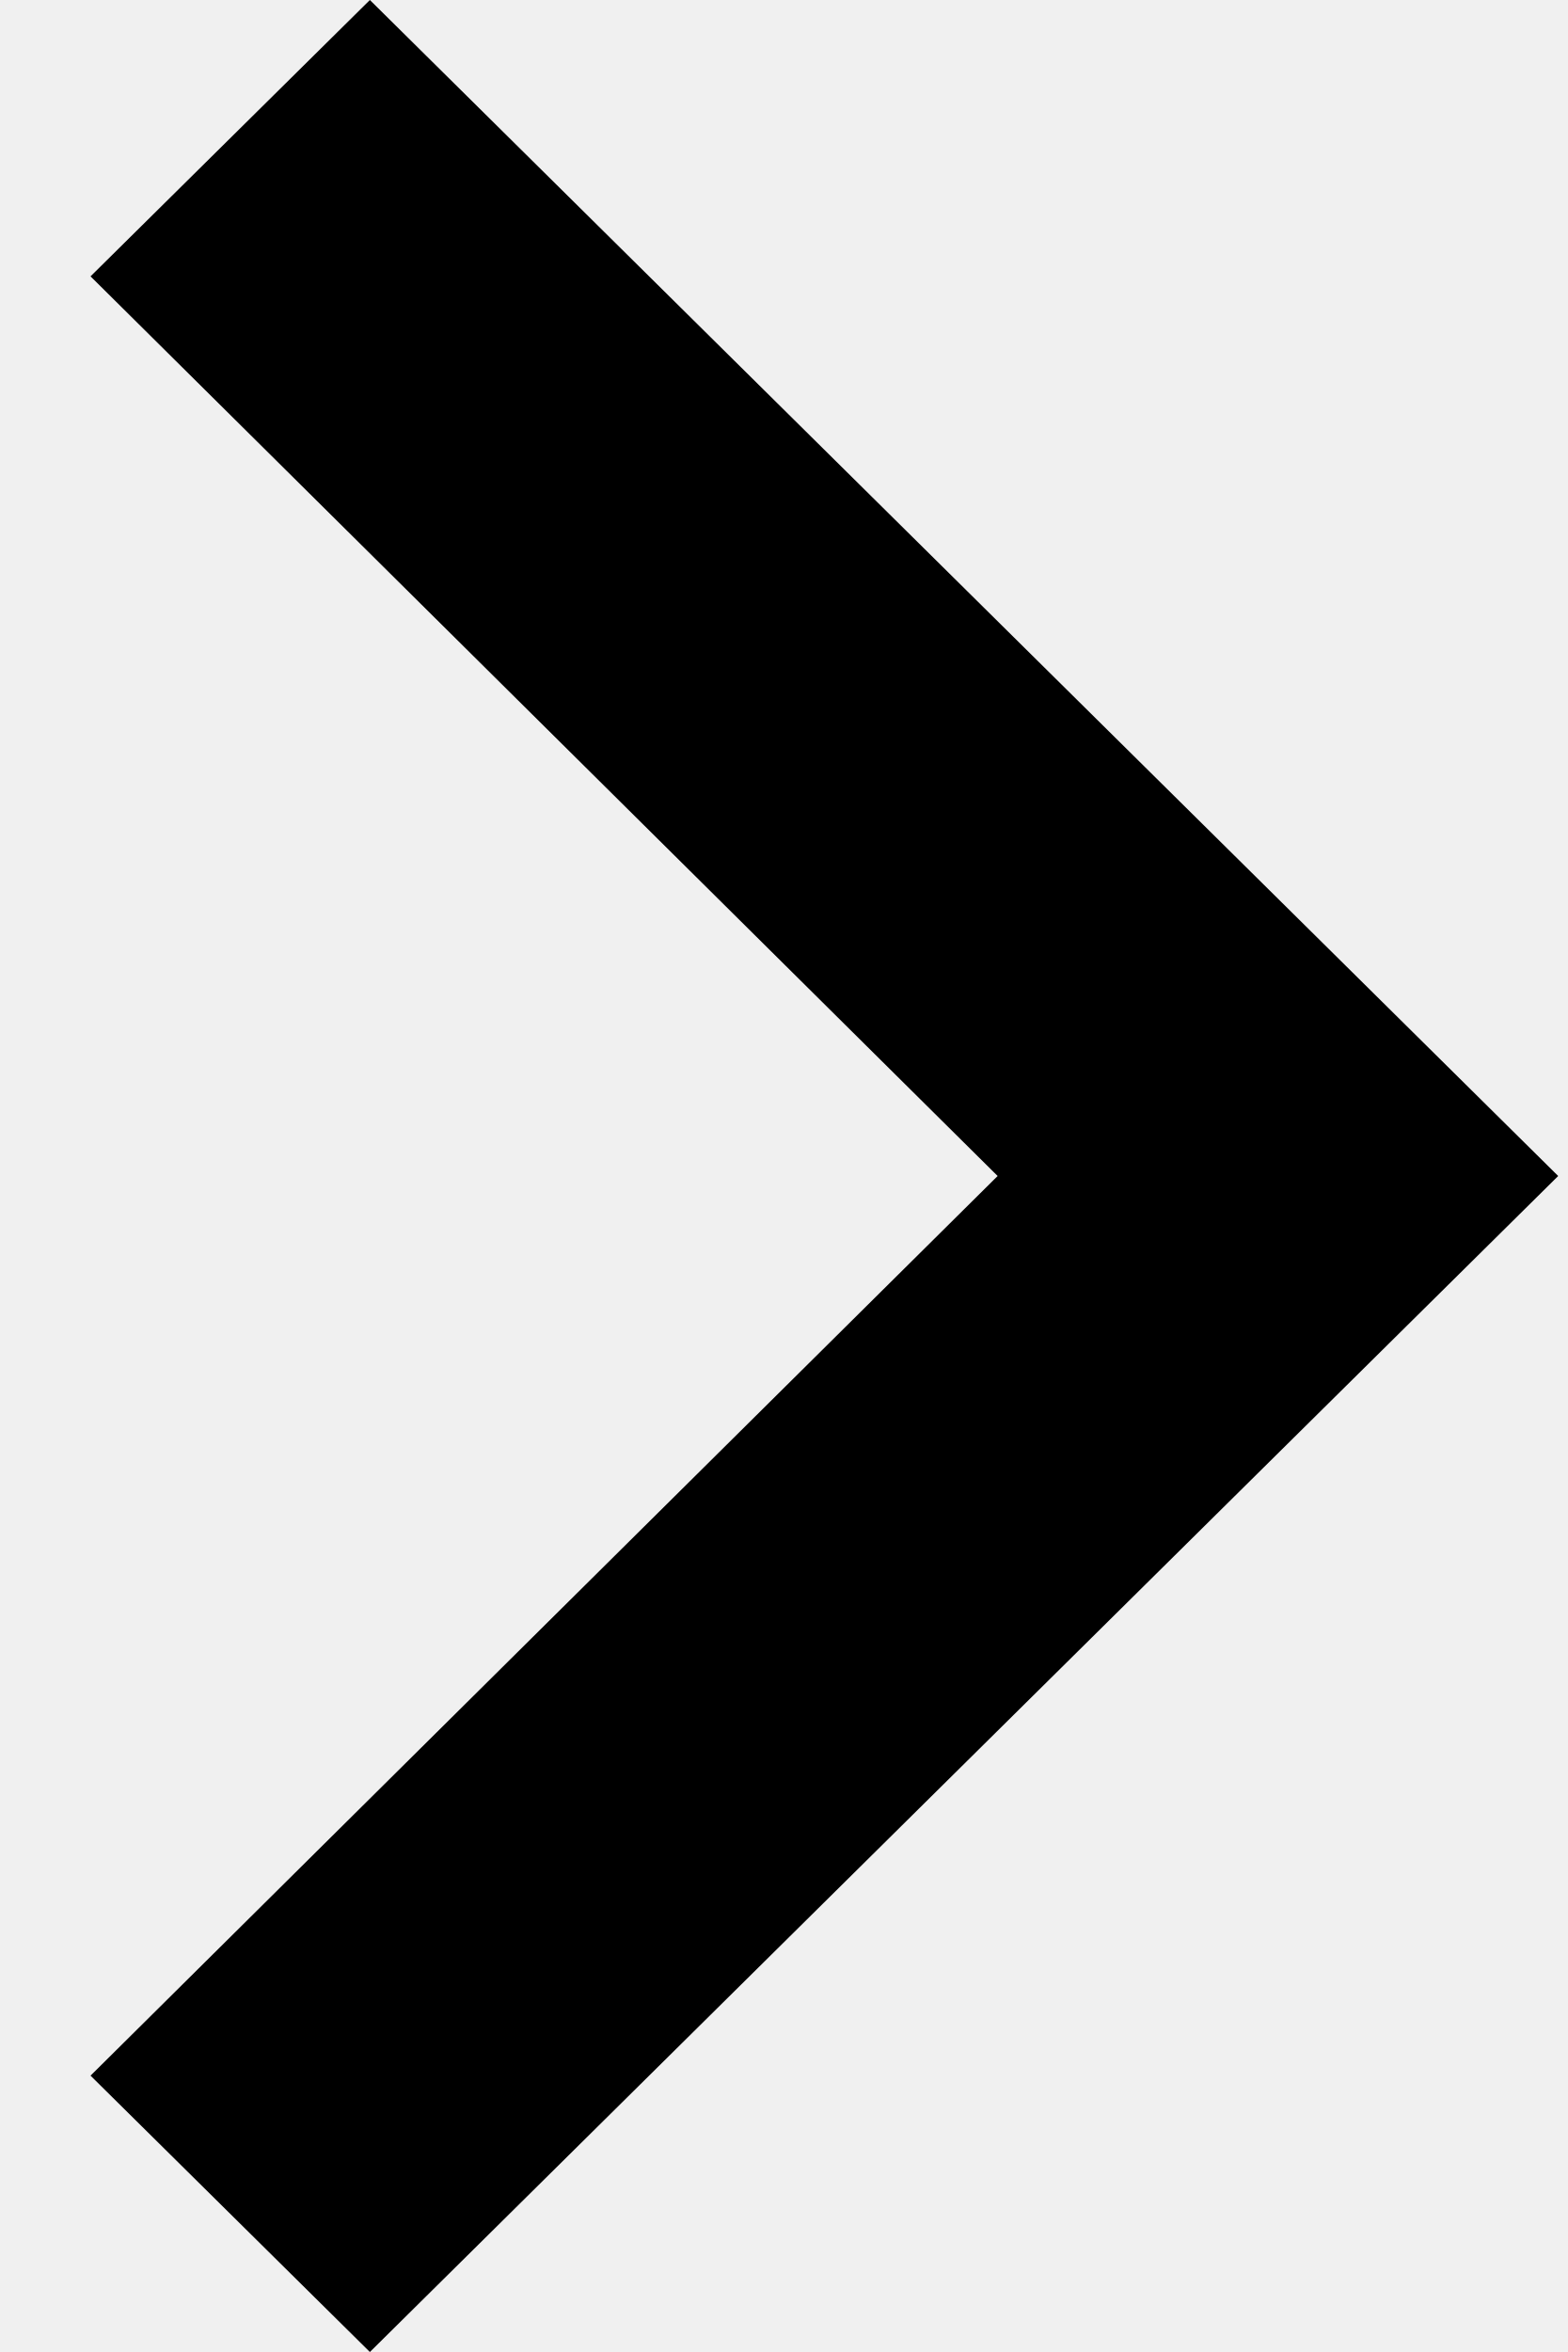
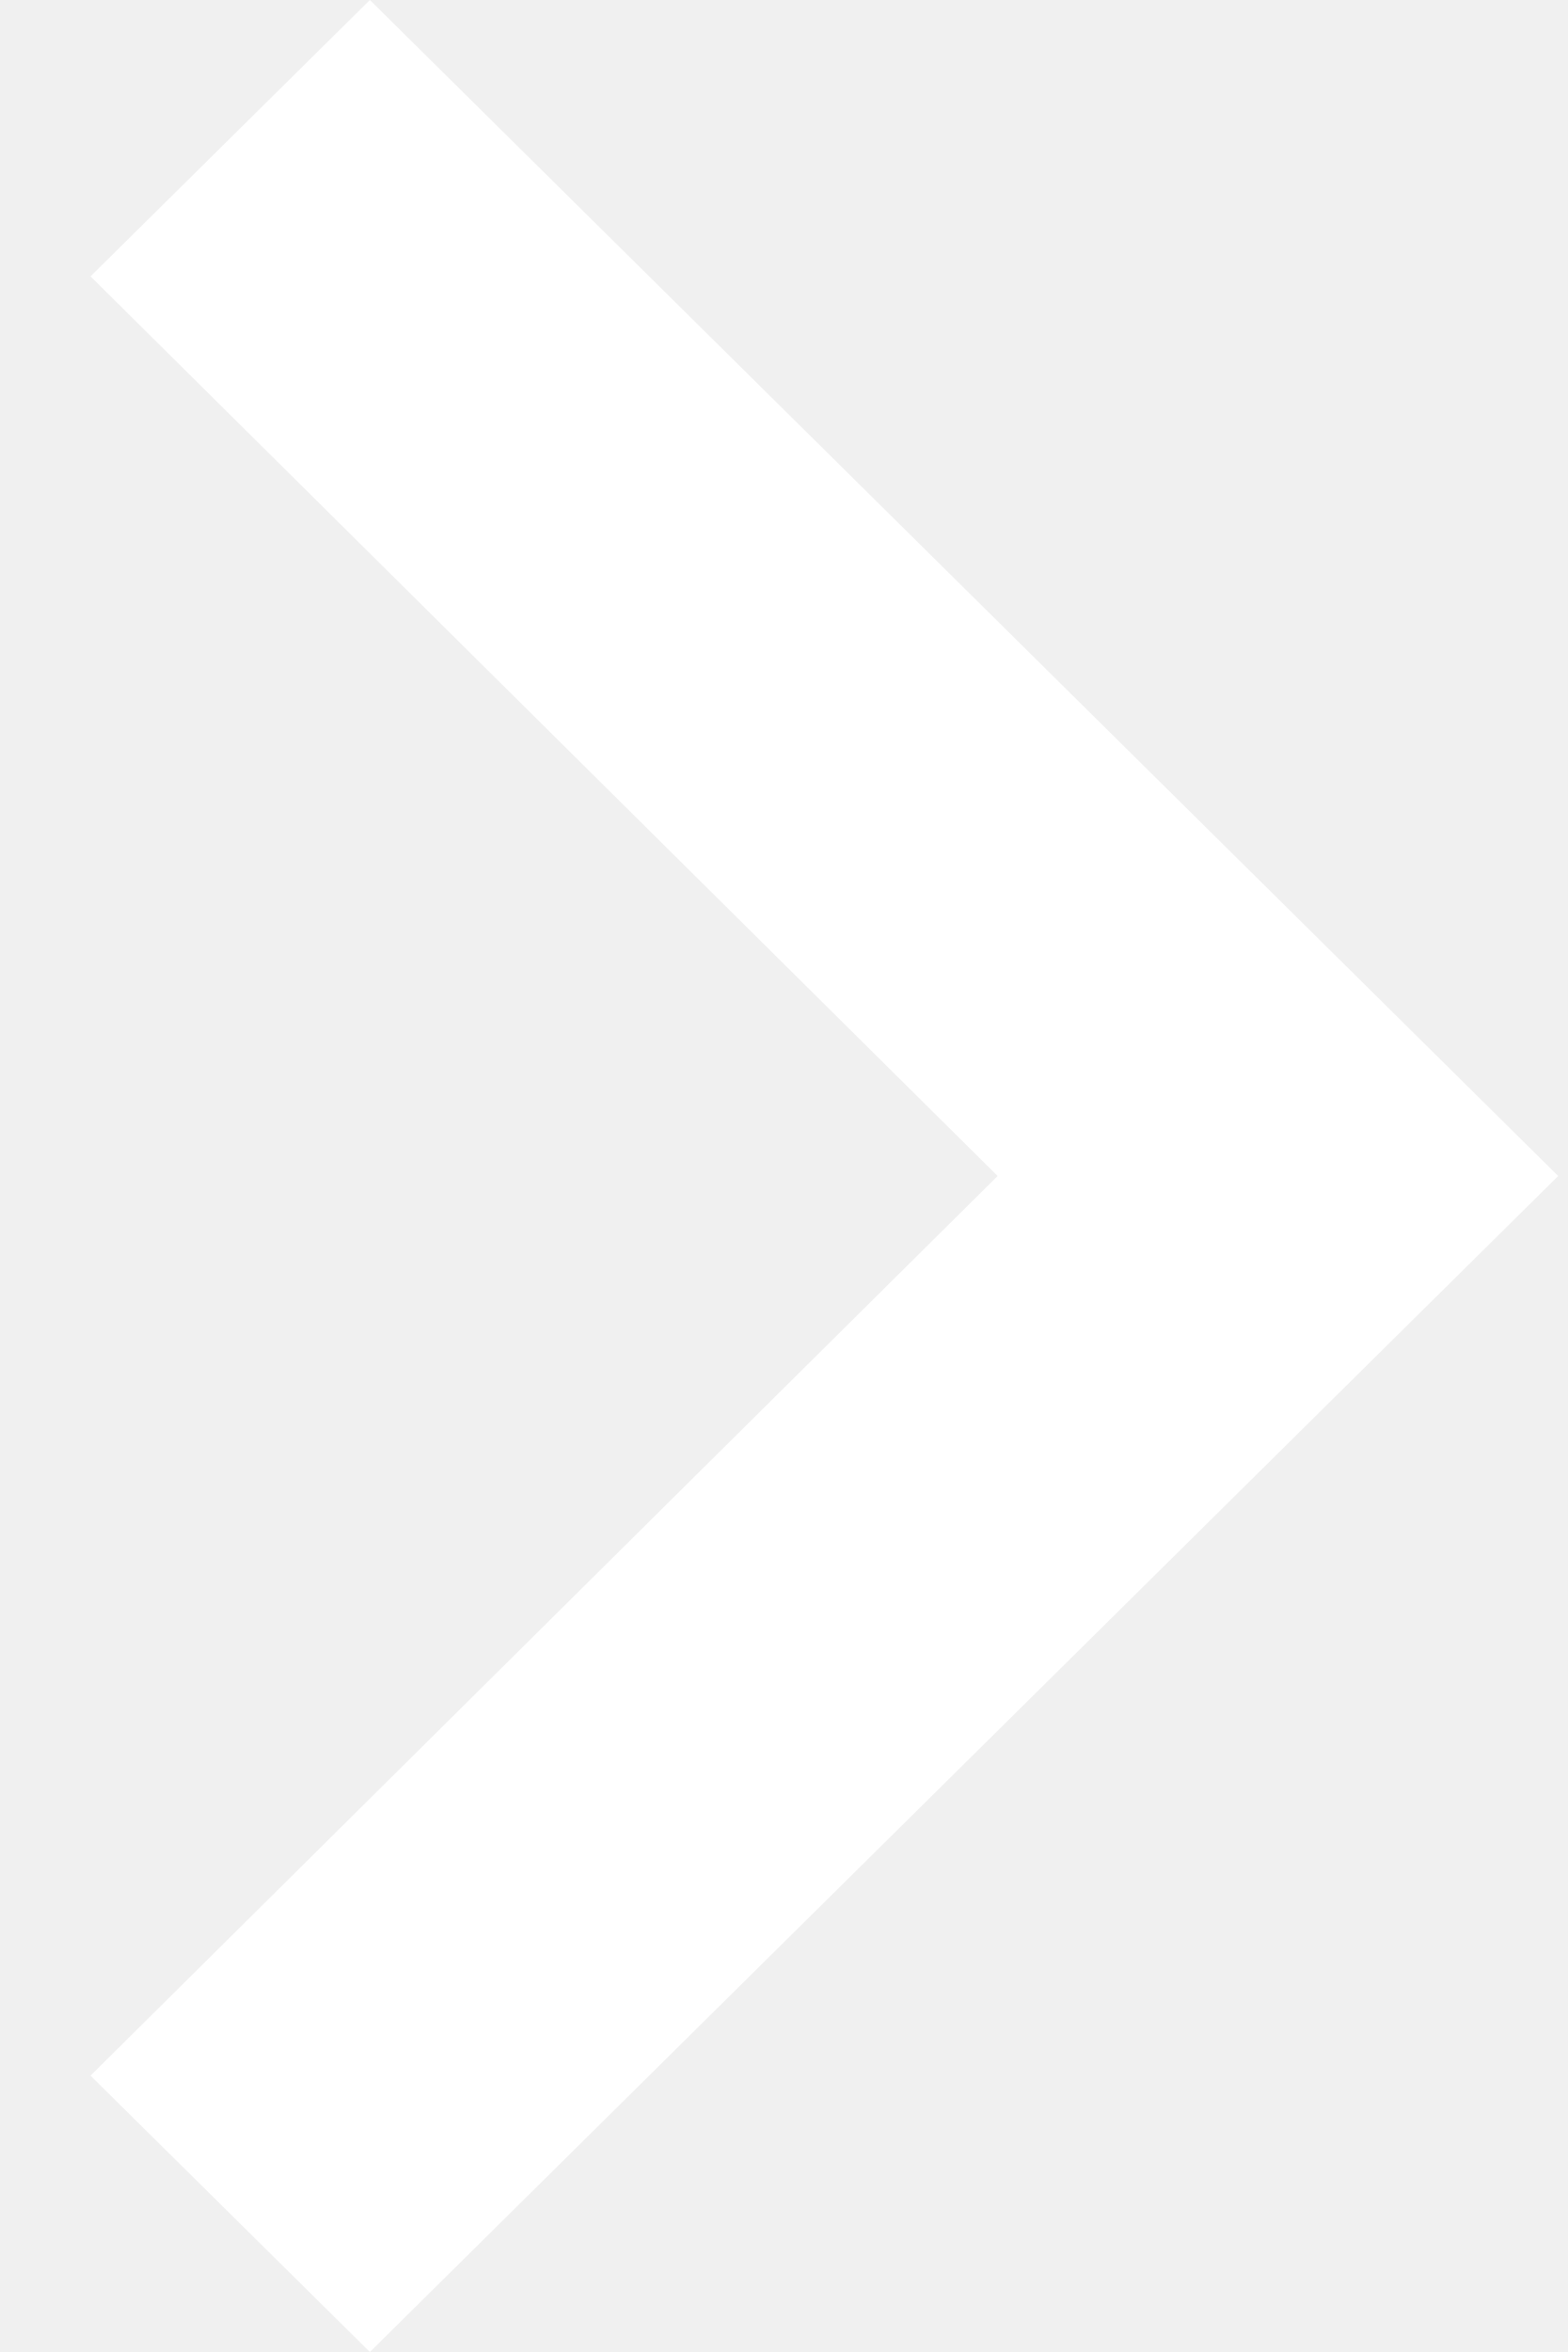
- <svg xmlns="http://www.w3.org/2000/svg" width="16" height="24">
+ <svg xmlns="http://www.w3.org/2000/svg" width="16" height="24" fill="#ffffff">
  <path fill-rule="evenodd" d="M3.775 0L.924 2.82 10.182 12 .924 21.18 3.775 24l12.128-12L3.775 0z" />
</svg>
